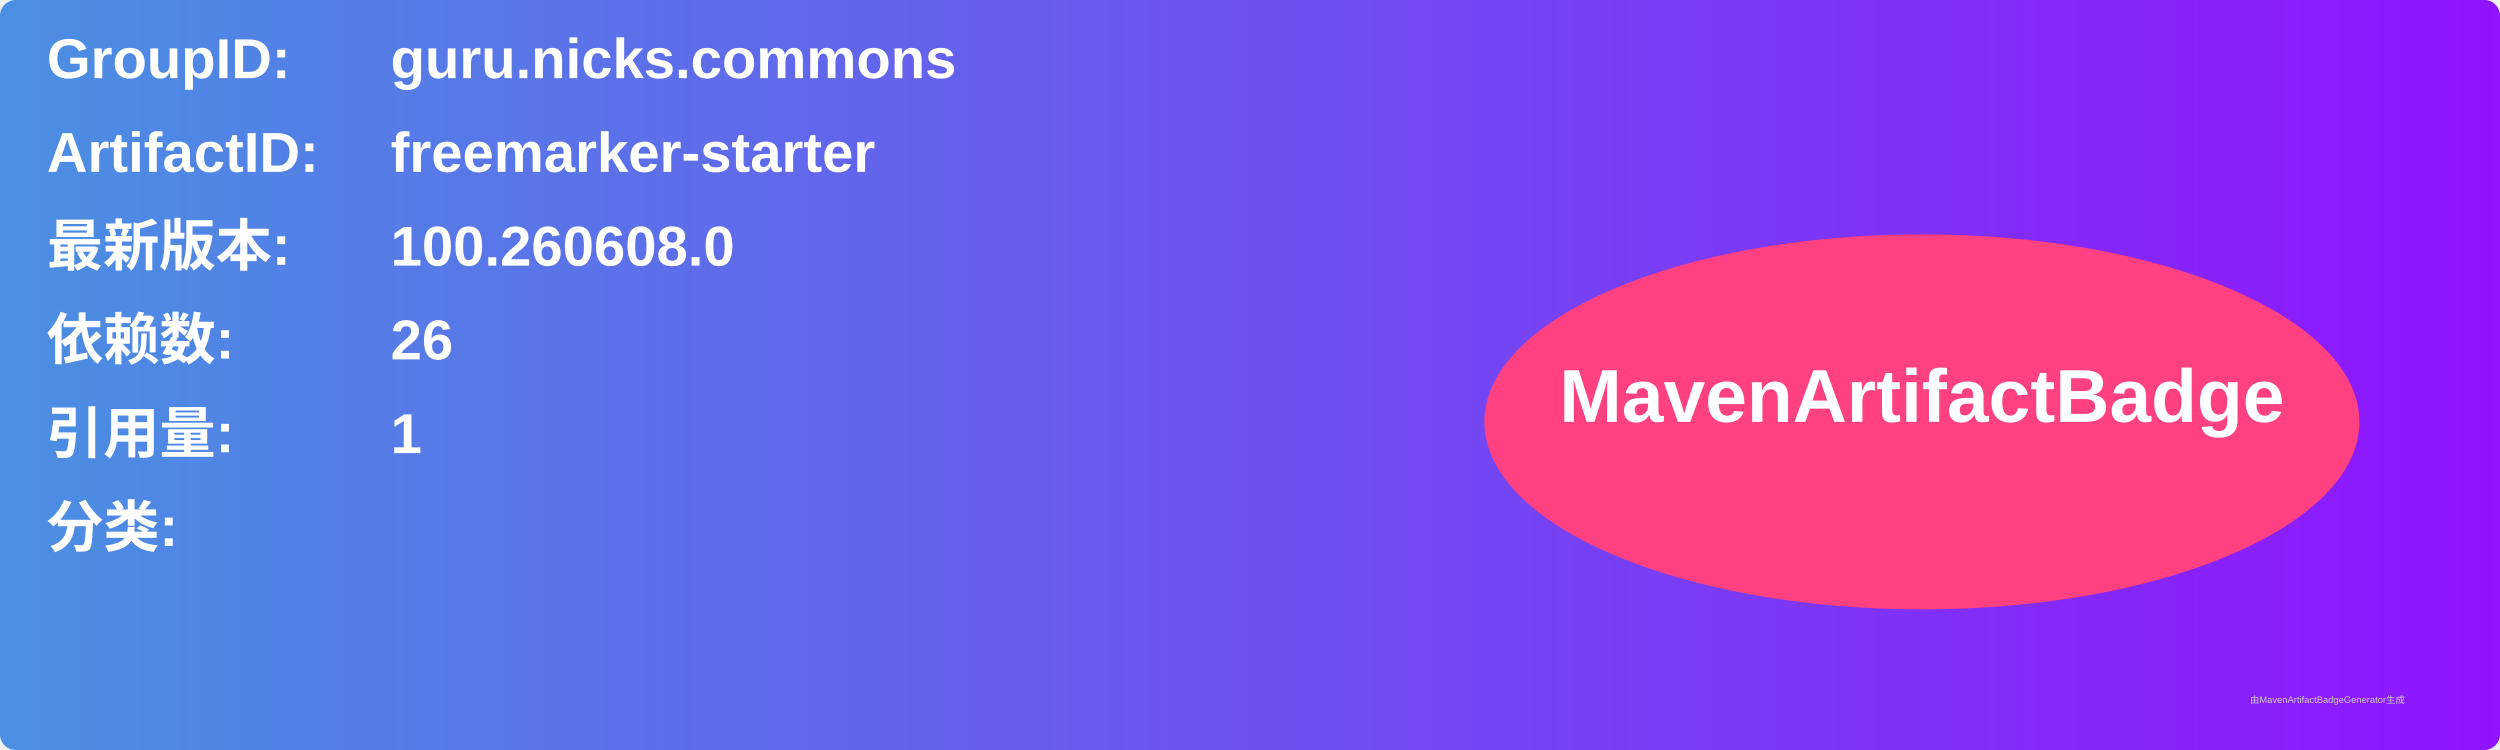
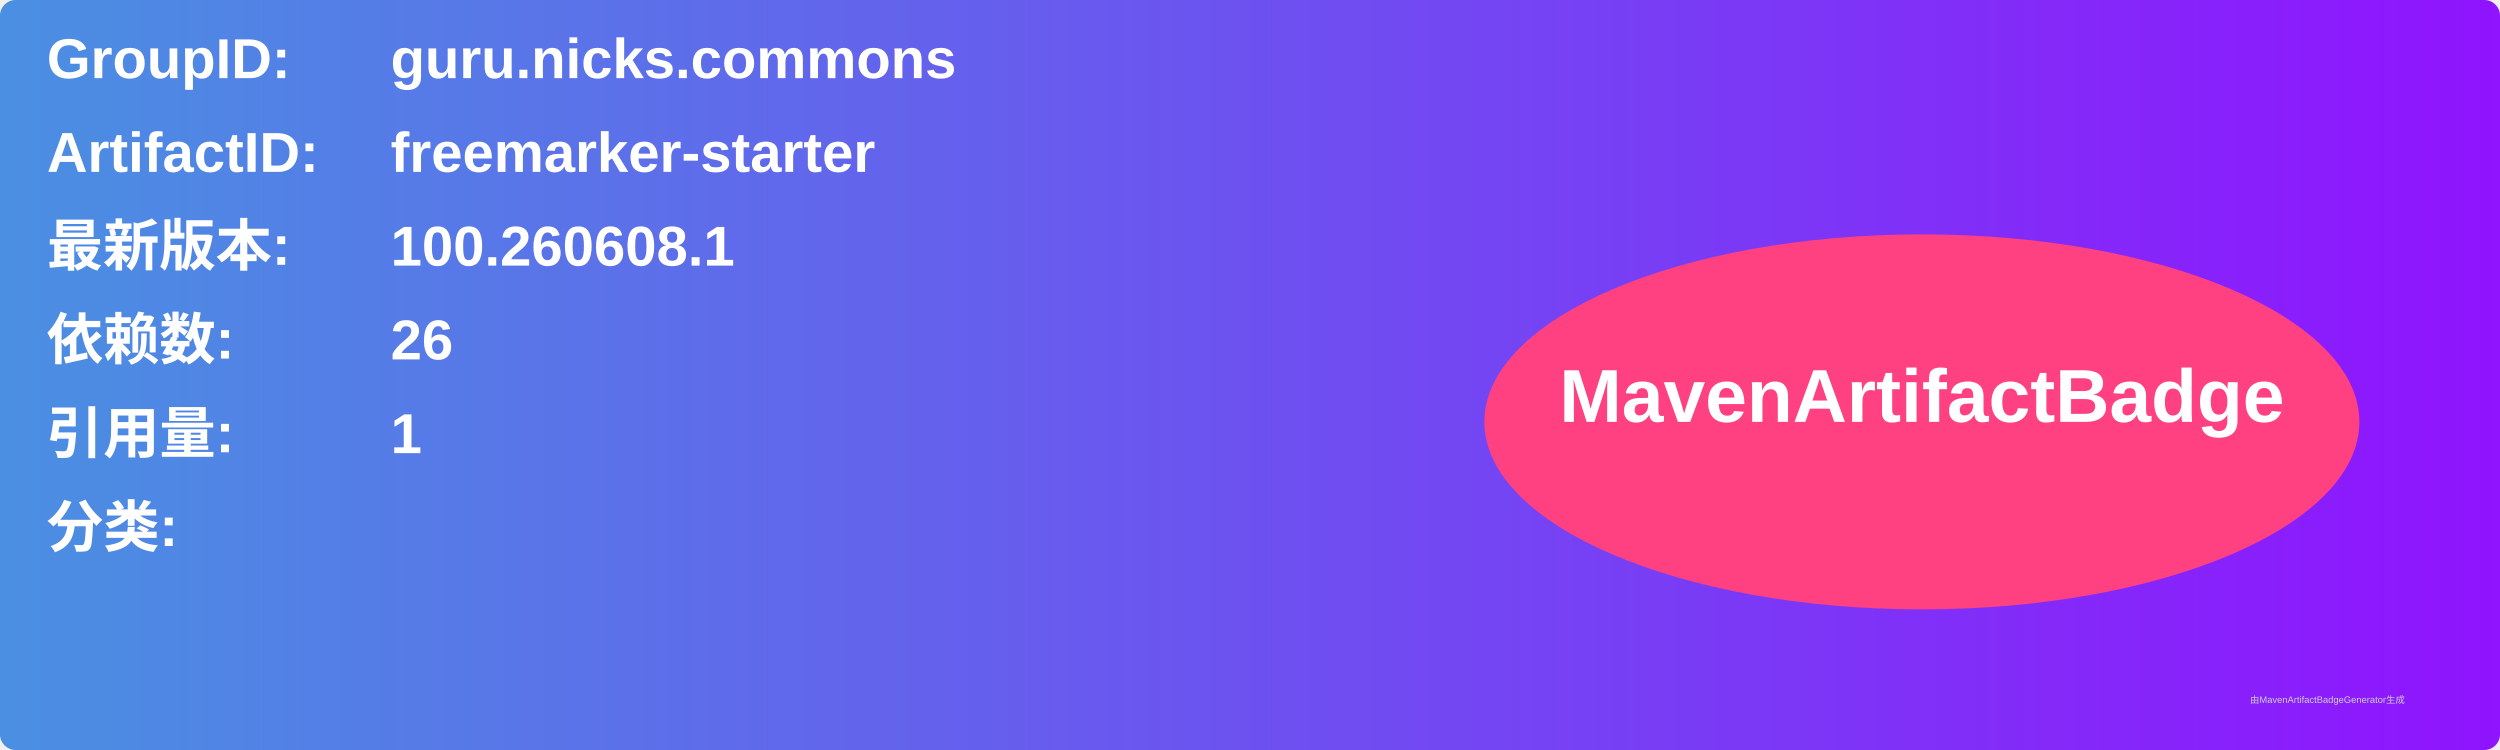
<svg xmlns="http://www.w3.org/2000/svg" width="800" height="240" viewBox="0 0 800 240">
  <linearGradient id="grad" x1="0%" y1="0%" x2="100%" y2="0%">
    <stop offset="0%" stop-color="#4a90e2" />
    <stop offset="100%" stop-color="#9013fe" />
  </linearGradient>
  <rect width="100%" height="100%" rx="5" ry="5" fill="url(#grad)" />
  <g transform="translate(15, 15)">
    <text x="0" y="10" font-family="Arial" font-size="18" fill="white" font-weight="bold" width="260">GroupID:</text>
    <text x="110" y="10" font-family="Arial" font-size="18" fill="white" font-weight="bold" width="460">guru.nicks.commons</text>
    <text x="0" y="40" font-family="Arial" font-size="18" fill="white" font-weight="bold" width="260">ArtifactID:</text>
    <text x="110" y="40" font-family="Arial" font-size="18" fill="white" font-weight="bold" width="460">freemarker-starter</text>
    <text x="0" y="70" font-family="Arial" font-size="18" fill="white" font-weight="bold">最新版本:</text>
    <text x="110" y="70" font-family="Arial" font-size="18" fill="white" font-weight="bold">
-       <tspan font-weight="bold">100.260608.0</tspan>
+       <tspan font-weight="bold">100.260608.1</tspan>
    </text>
    <text x="0" y="100" font-family="Arial" font-size="18" fill="white" font-weight="bold">依赖数: </text>
    <text x="110" y="100" font-family="Arial" font-size="18" fill="white">
      <tspan font-weight="bold">26</tspan>
    </text>
    <text x="0" y="130" font-family="Arial" font-size="18" fill="white" font-weight="bold">引用量: </text>
    <text x="110" y="130" font-family="Arial" font-size="18" fill="white">
      <tspan font-weight="bold">1</tspan>
    </text>
    <text x="0" y="160" font-family="Arial" font-size="18" fill="white" font-weight="bold">分类:</text>
    <text x="10" y="190" font-family="Arial" font-size="10" fill="white">
      <tspan font-weight="bold" />
    </text>
    <ellipse cx="600" cy="120" rx="140" ry="60" fill="#ff4081" />
    <text x="600" y="120" text-anchor="middle" font-family="Arial" font-size="24" fill="white" font-weight="bold">MavenArtifactBadge</text>
  </g>
  <text x="720" y="225" font-family="Arial" font-size="3" fill="#d0d0d0">由MavenArtifactBadgeGenerator生成</text>
</svg>
